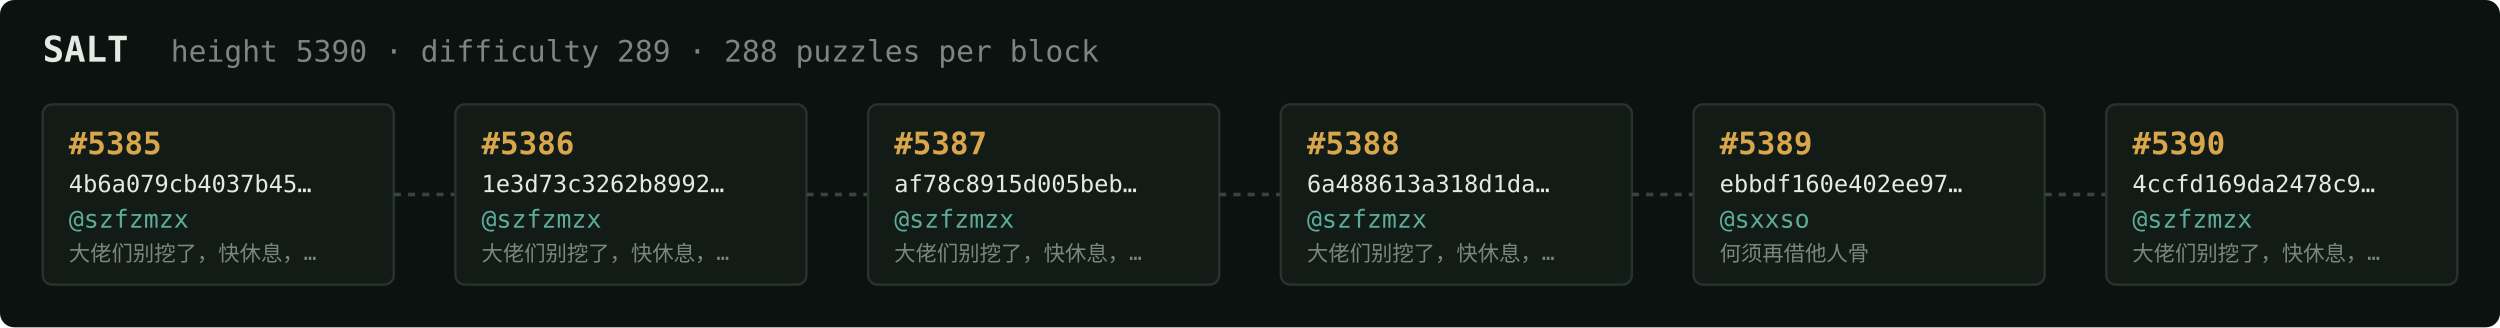
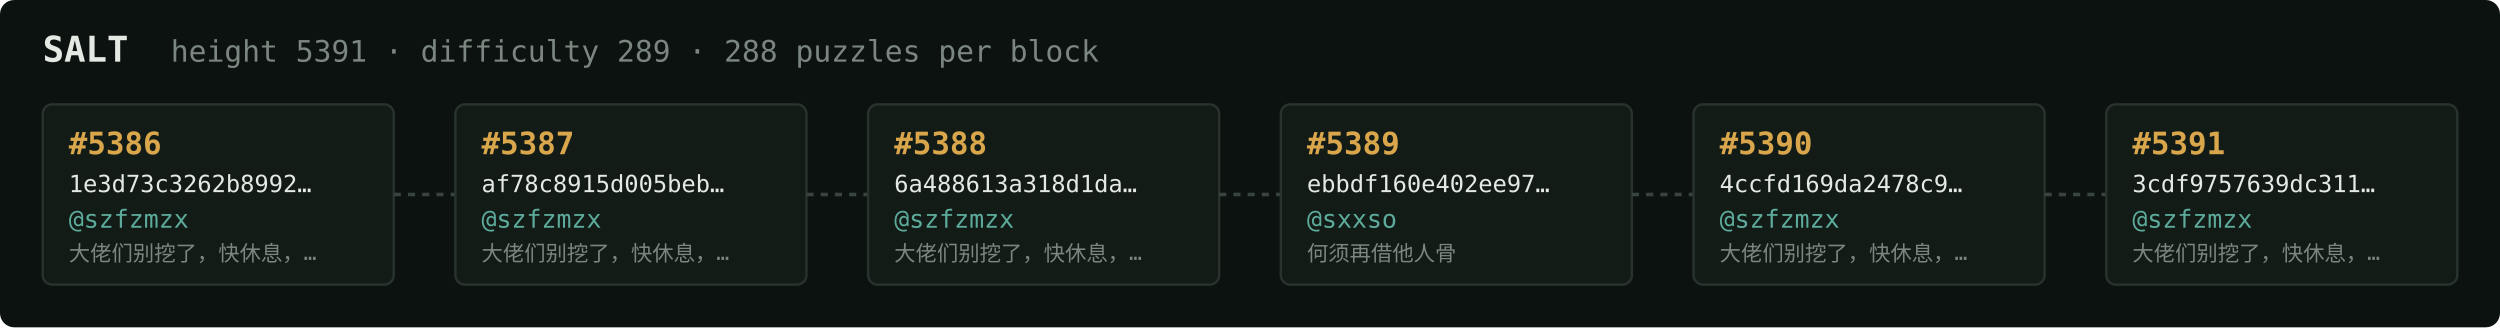
<svg xmlns="http://www.w3.org/2000/svg" width="1054" height="138" viewBox="0 0 1054 138" font-family="ui-monospace,SFMono-Regular,Menlo,monospace">
  <rect fill="#0c1210" width="1054" height="138" rx="6" />
  <text x="18" y="26" fill="#e5e9e3" font-size="15" font-weight="700">SALT</text>
-   <text x="72" y="26" fill="#7a867f" font-size="12.5">height 5390 · difficulty 289 · 288 puzzles per block</text>
+   <text x="72" y="26" fill="#7a867f" font-size="12.5">height 5391 · difficulty 289 · 288 puzzles per block</text>
  <rect x="18" y="44" width="148" height="76" rx="4" fill="#131b17" stroke="#28332e" stroke-width="1" />
-   <text x="29" y="65" fill="#d9a64c" font-size="13" font-weight="700">#5385</text>
-   <text x="29" y="81" fill="#e5e9e3" font-size="10">4b6a079cb4037b45…</text>
+   <text x="29" y="65" fill="#d9a64c" font-size="13" font-weight="700">#5386</text>
+   <text x="29" y="81" fill="#e5e9e3" font-size="10">1e3d73c3262b8992…</text>
  <text x="29" y="96" fill="#5cab9b" font-size="10.5">@szfzmzx</text>
  <text x="29" y="110" fill="#7a867f" font-size="9">大佬们别挖了，快休息，…</text>
  <line x1="166" y1="82.0" x2="192" y2="82.0" stroke="#38443e" stroke-width="1.5" stroke-dasharray="3 3" />
  <rect x="192" y="44" width="148" height="76" rx="4" fill="#131b17" stroke="#28332e" stroke-width="1" />
-   <text x="203" y="65" fill="#d9a64c" font-size="13" font-weight="700">#5386</text>
-   <text x="203" y="81" fill="#e5e9e3" font-size="10">1e3d73c3262b8992…</text>
+   <text x="203" y="65" fill="#d9a64c" font-size="13" font-weight="700">#5387</text>
+   <text x="203" y="81" fill="#e5e9e3" font-size="10">af78c8915d005beb…</text>
  <text x="203" y="96" fill="#5cab9b" font-size="10.5">@szfzmzx</text>
  <text x="203" y="110" fill="#7a867f" font-size="9">大佬们别挖了，快休息，…</text>
  <line x1="340" y1="82.0" x2="366" y2="82.0" stroke="#38443e" stroke-width="1.5" stroke-dasharray="3 3" />
  <rect x="366" y="44" width="148" height="76" rx="4" fill="#131b17" stroke="#28332e" stroke-width="1" />
-   <text x="377" y="65" fill="#d9a64c" font-size="13" font-weight="700">#5387</text>
-   <text x="377" y="81" fill="#e5e9e3" font-size="10">af78c8915d005beb…</text>
+   <text x="377" y="65" fill="#d9a64c" font-size="13" font-weight="700">#5388</text>
+   <text x="377" y="81" fill="#e5e9e3" font-size="10">6a488613a318d1da…</text>
  <text x="377" y="96" fill="#5cab9b" font-size="10.5">@szfzmzx</text>
  <text x="377" y="110" fill="#7a867f" font-size="9">大佬们别挖了，快休息，…</text>
  <line x1="514" y1="82.0" x2="540" y2="82.0" stroke="#38443e" stroke-width="1.5" stroke-dasharray="3 3" />
  <rect x="540" y="44" width="148" height="76" rx="4" fill="#131b17" stroke="#28332e" stroke-width="1" />
-   <text x="551" y="65" fill="#d9a64c" font-size="13" font-weight="700">#5388</text>
-   <text x="551" y="81" fill="#e5e9e3" font-size="10">6a488613a318d1da…</text>
-   <text x="551" y="96" fill="#5cab9b" font-size="10.5">@szfzmzx</text>
-   <text x="551" y="110" fill="#7a867f" font-size="9">大佬们别挖了，快休息，…</text>
+   <text x="551" y="65" fill="#d9a64c" font-size="13" font-weight="700">#5389</text>
+   <text x="551" y="81" fill="#e5e9e3" font-size="10">ebbdf160e402ee97…</text>
+   <text x="551" y="96" fill="#5cab9b" font-size="10.5">@sxxso</text>
+   <text x="551" y="110" fill="#7a867f" font-size="9">何须再借他人骨</text>
  <line x1="688" y1="82.0" x2="714" y2="82.0" stroke="#38443e" stroke-width="1.5" stroke-dasharray="3 3" />
  <rect x="714" y="44" width="148" height="76" rx="4" fill="#131b17" stroke="#28332e" stroke-width="1" />
-   <text x="725" y="65" fill="#d9a64c" font-size="13" font-weight="700">#5389</text>
-   <text x="725" y="81" fill="#e5e9e3" font-size="10">ebbdf160e402ee97…</text>
-   <text x="725" y="96" fill="#5cab9b" font-size="10.5">@sxxso</text>
-   <text x="725" y="110" fill="#7a867f" font-size="9">何须再借他人骨</text>
+   <text x="725" y="65" fill="#d9a64c" font-size="13" font-weight="700">#5390</text>
+   <text x="725" y="81" fill="#e5e9e3" font-size="10">4ccfd169da2478c9…</text>
+   <text x="725" y="96" fill="#5cab9b" font-size="10.5">@szfzmzx</text>
+   <text x="725" y="110" fill="#7a867f" font-size="9">大佬们别挖了，快休息，…</text>
  <line x1="862" y1="82.0" x2="888" y2="82.0" stroke="#38443e" stroke-width="1.5" stroke-dasharray="3 3" />
  <rect x="888" y="44" width="148" height="76" rx="4" fill="#131b17" stroke="#28332e" stroke-width="1" />
-   <text x="899" y="65" fill="#d9a64c" font-size="13" font-weight="700">#5390</text>
-   <text x="899" y="81" fill="#e5e9e3" font-size="10">4ccfd169da2478c9…</text>
+   <text x="899" y="65" fill="#d9a64c" font-size="13" font-weight="700">#5391</text>
+   <text x="899" y="81" fill="#e5e9e3" font-size="10">3cdf9757639dc311…</text>
  <text x="899" y="96" fill="#5cab9b" font-size="10.5">@szfzmzx</text>
  <text x="899" y="110" fill="#7a867f" font-size="9">大佬们别挖了，快休息，…</text>
</svg>
